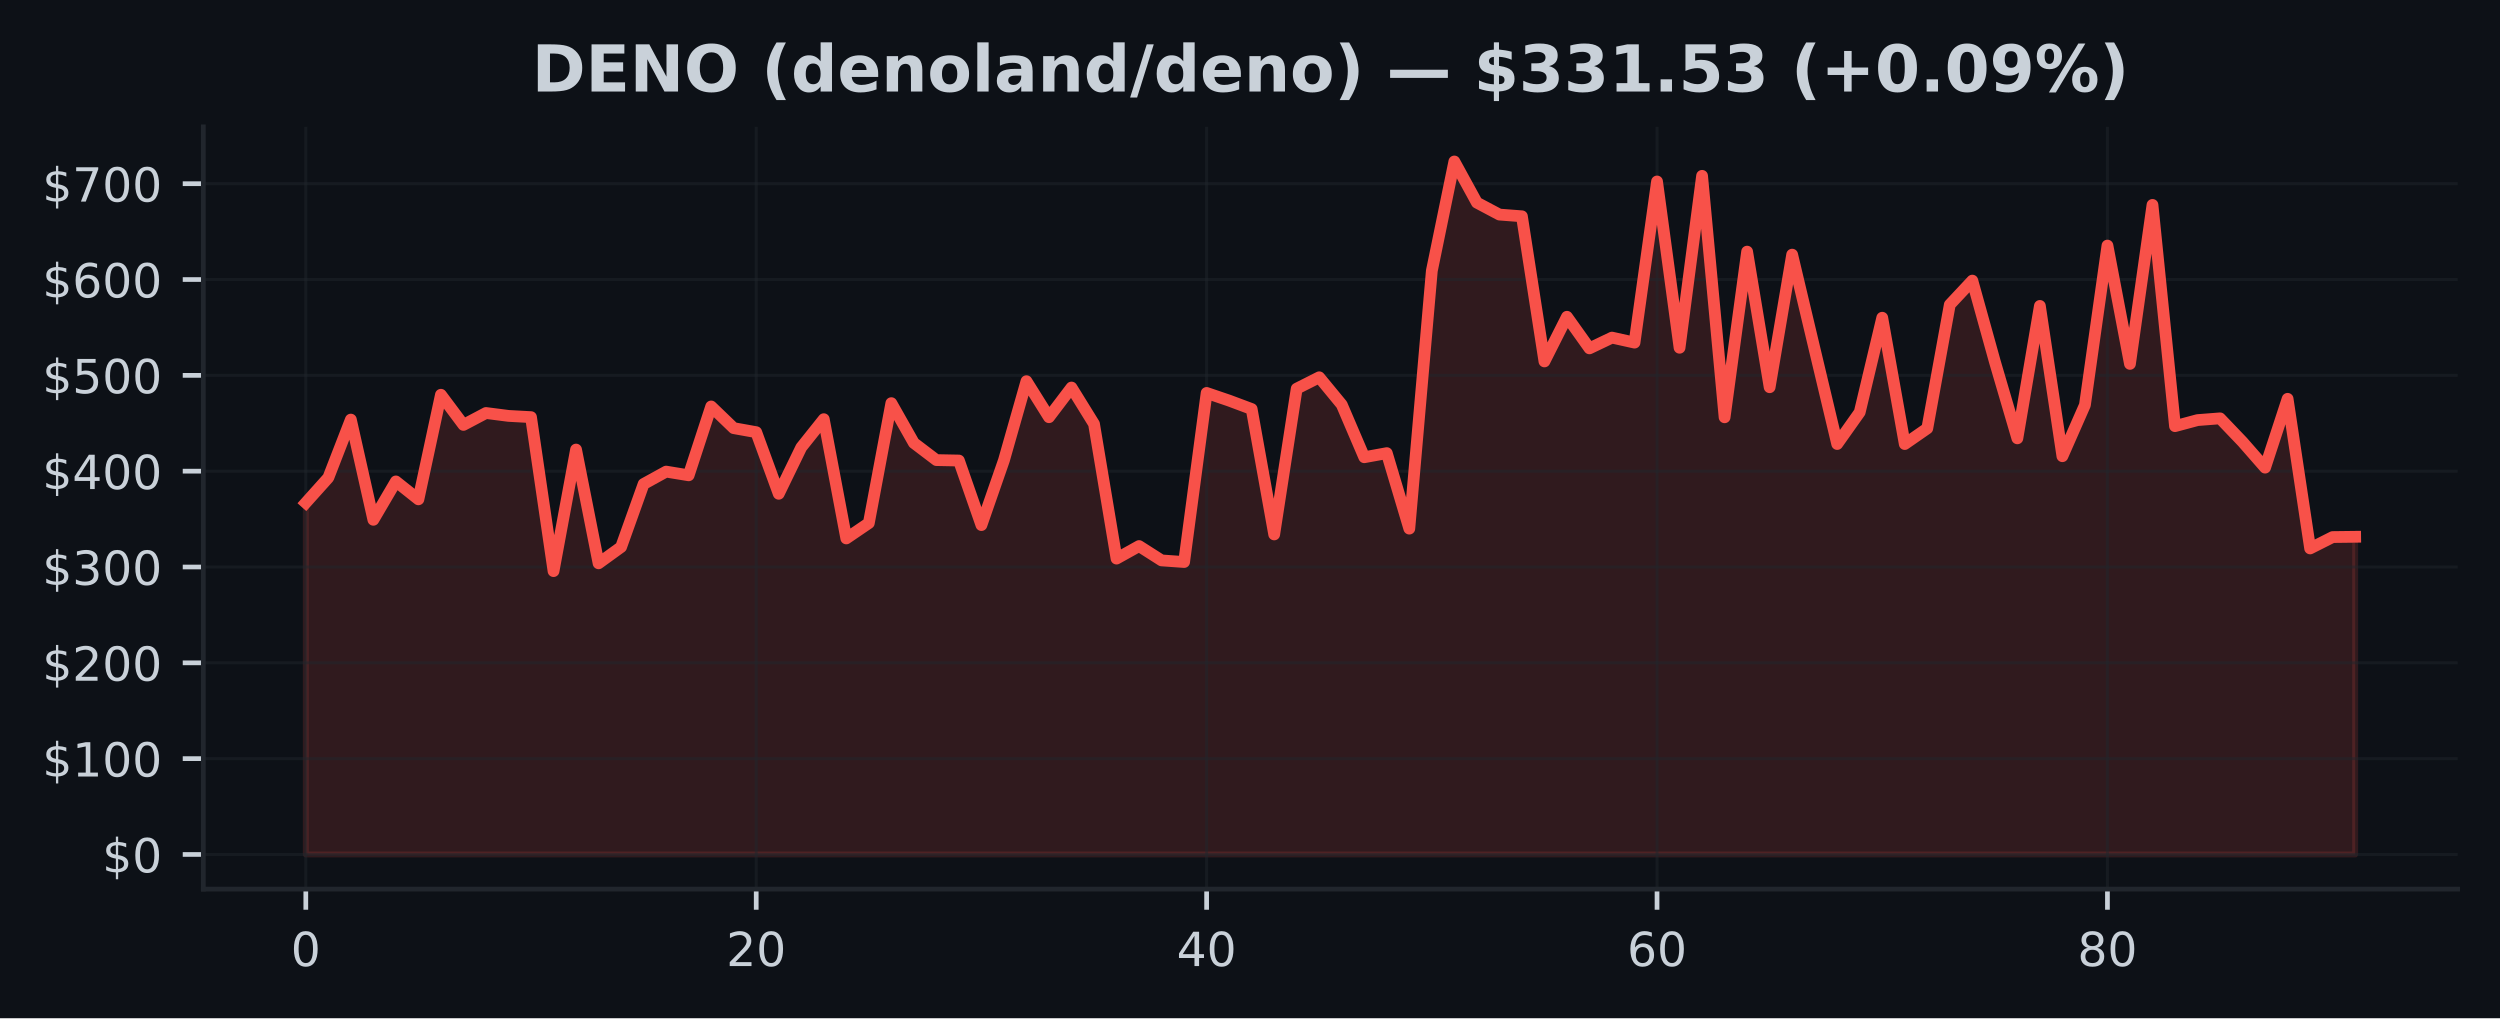
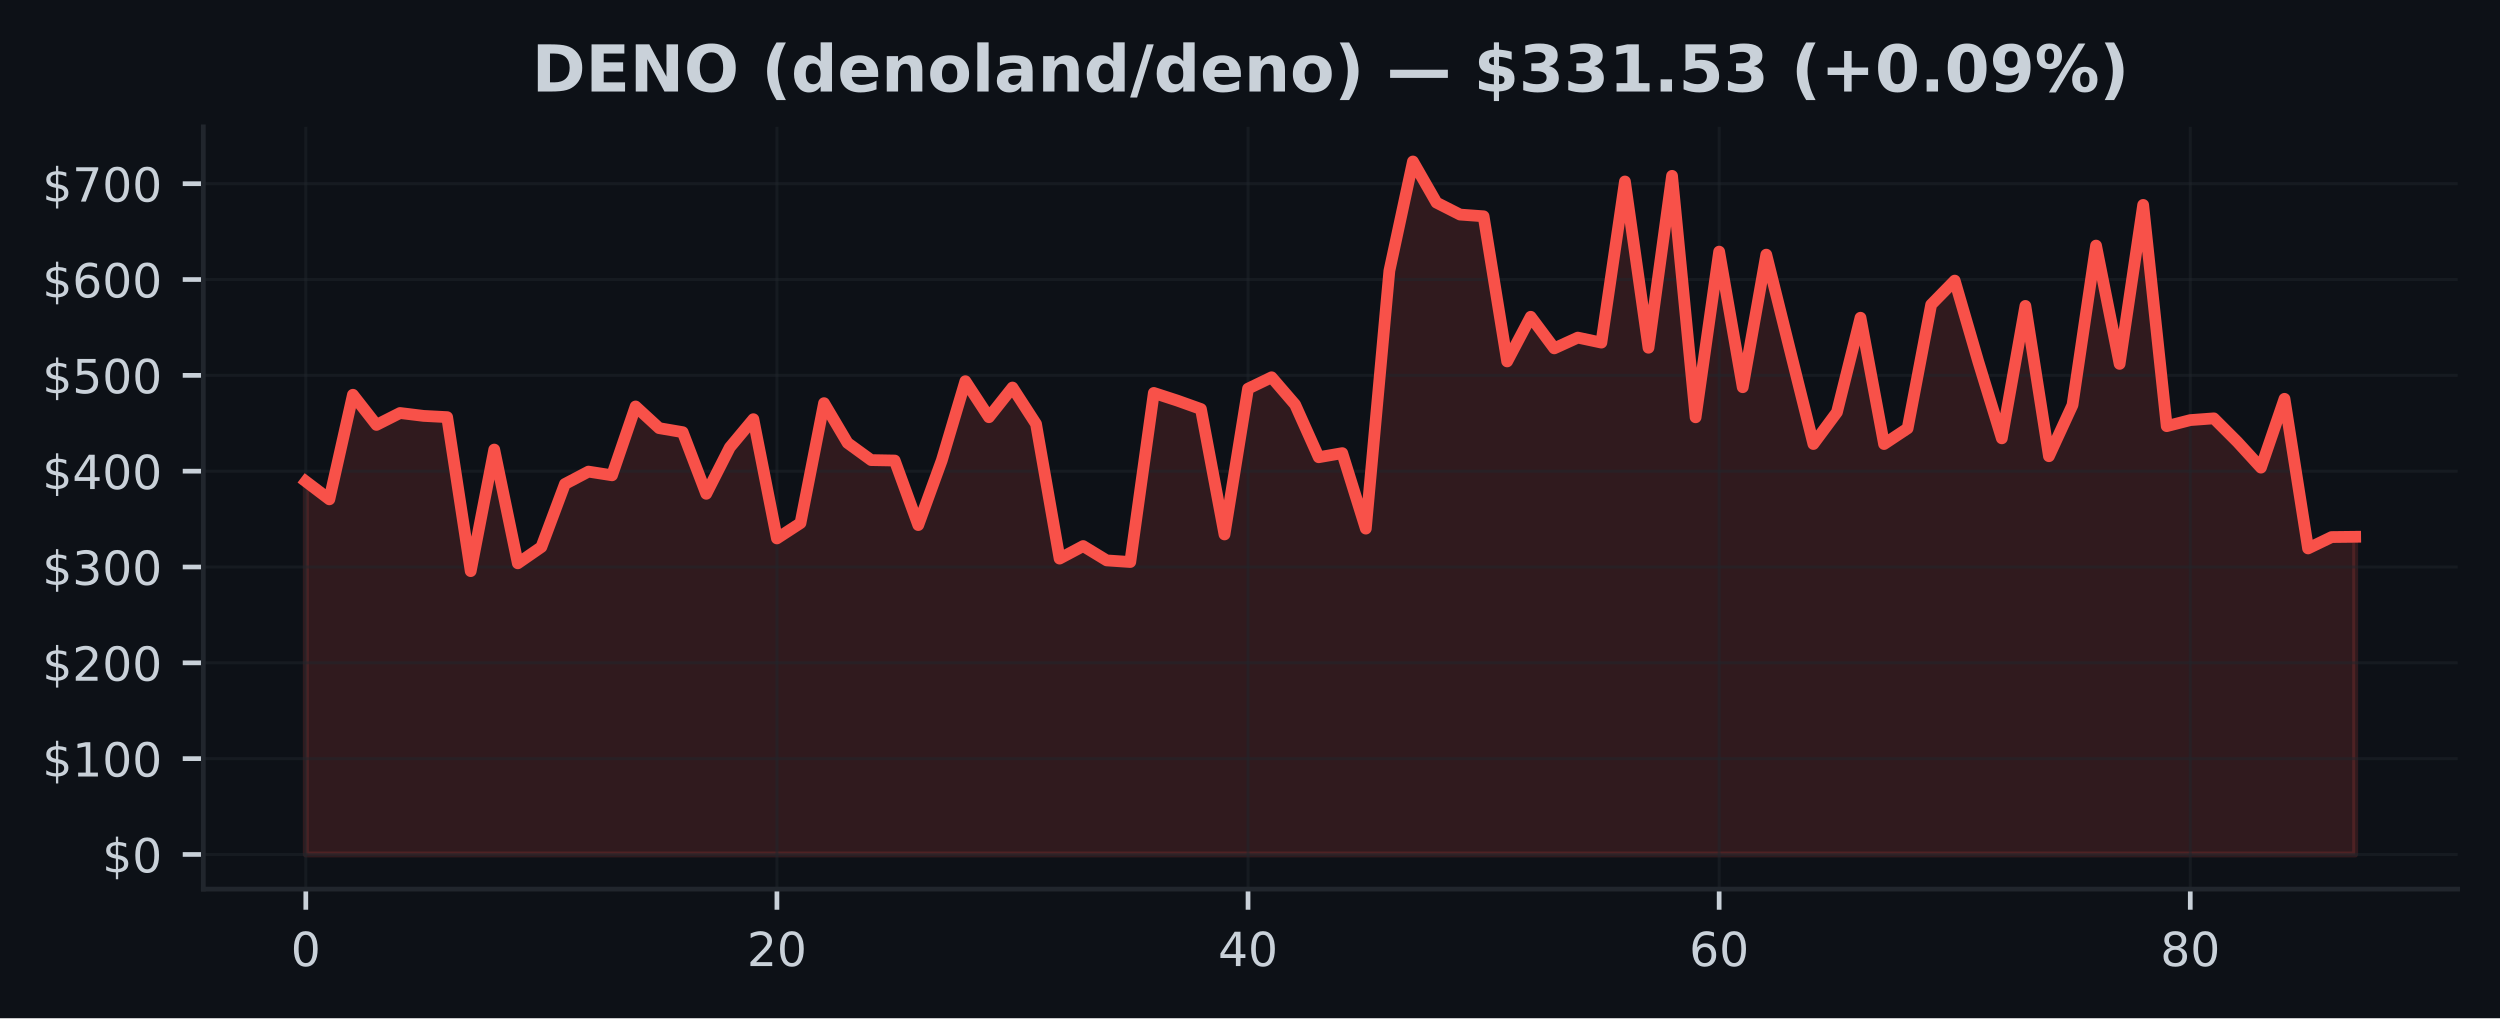
<svg xmlns="http://www.w3.org/2000/svg" xmlns:xlink="http://www.w3.org/1999/xlink" width="424.91pt" height="173.061pt" viewBox="0 0 424.91 173.061" version="1.1">
  <defs>
    <style type="text/css">*{stroke-linejoin: round; stroke-linecap: butt}</style>
  </defs>
  <g id="figure_1">
    <g id="patch_1">
      <path d="M 0 173.061  L 424.91 173.061  L 424.91 0  L 0 0  z " style="fill: #0d1117" />
    </g>
    <g id="axes_1">
      <g id="patch_2">
        <path d="M 34.56 151.118  L 417.71 151.118  L 417.71 21.558  L 34.56 21.558  z " style="fill: #0d1117" />
      </g>
      <g id="FillBetweenPolyCollection_1">
        <defs>
-           <path id="m2e5a2d8cb9" d="M 51.976 -27.832  L 51.976 -87.607  L 55.804 -91.876  L 59.631 -101.745  L 63.459 -84.714  L 67.287 -91.236  L 71.114 -88.193  L 74.942 -105.965  L 78.77 -100.843  L 82.597 -102.866  L 86.425 -102.372  L 90.253 -102.162  L 94.08 -75.991  L 97.908 -96.651  L 101.736 -77.319  L 105.563 -80.089  L 109.391 -90.799  L 113.219 -92.905  L 117.046 -92.276  L 120.874 -103.977  L 124.702 -100.293  L 128.529 -99.607  L 132.357 -89.136  L 136.185 -97.017  L 140.012 -101.814  L 143.84 -81.548  L 147.668 -84.152  L 151.495 -104.538  L 155.323 -97.771  L 159.151 -94.863  L 162.978 -94.786  L 166.806 -83.817  L 170.634 -94.828  L 174.461 -108.271  L 178.289 -102.151  L 182.117 -107.193  L 185.944 -101.004  L 189.772 -78.12  L 193.6 -80.252  L 197.427 -77.812  L 201.255 -77.538  L 205.083 -106.276  L 208.91 -104.972  L 212.738 -103.54  L 216.566 -82.226  L 220.393 -107.003  L 224.221 -108.936  L 228.049 -104.288  L 231.877 -95.346  L 235.704 -96.043  L 239.532 -83.214  L 243.36 -127.027  L 247.187 -145.613  L 251.015 -138.622  L 254.843 -136.591  L 258.67 -136.299  L 262.498 -111.633  L 266.326 -119.221  L 270.153 -113.853  L 273.981 -115.68  L 277.809 -114.828  L 281.636 -142.216  L 285.464 -113.957  L 289.292 -143.174  L 293.119 -102.136  L 296.947 -130.293  L 300.775 -107.247  L 304.602 -129.78  L 308.43 -113.674  L 312.258 -97.595  L 316.085 -102.999  L 319.913 -119.056  L 323.741 -97.591  L 327.568 -100.247  L 331.396 -121.278  L 335.224 -125.366  L 339.051 -111.6  L 342.879 -98.56  L 346.707 -121.065  L 350.534 -95.522  L 354.362 -104.226  L 358.19 -131.32  L 362.017 -111.213  L 365.845 -138.234  L 369.673 -100.63  L 373.5 -101.659  L 377.328 -101.957  L 381.156 -97.954  L 384.983 -93.581  L 388.811 -105.275  L 392.639 -79.848  L 396.466 -81.78  L 400.294 -81.827  L 400.294 -27.832  L 400.294 -27.832  L 396.466 -27.832  L 392.639 -27.832  L 388.811 -27.832  L 384.983 -27.832  L 381.156 -27.832  L 377.328 -27.832  L 373.5 -27.832  L 369.673 -27.832  L 365.845 -27.832  L 362.017 -27.832  L 358.19 -27.832  L 354.362 -27.832  L 350.534 -27.832  L 346.707 -27.832  L 342.879 -27.832  L 339.051 -27.832  L 335.224 -27.832  L 331.396 -27.832  L 327.568 -27.832  L 323.741 -27.832  L 319.913 -27.832  L 316.085 -27.832  L 312.258 -27.832  L 308.43 -27.832  L 304.602 -27.832  L 300.775 -27.832  L 296.947 -27.832  L 293.119 -27.832  L 289.292 -27.832  L 285.464 -27.832  L 281.636 -27.832  L 277.809 -27.832  L 273.981 -27.832  L 270.153 -27.832  L 266.326 -27.832  L 262.498 -27.832  L 258.67 -27.832  L 254.843 -27.832  L 251.015 -27.832  L 247.187 -27.832  L 243.36 -27.832  L 239.532 -27.832  L 235.704 -27.832  L 231.877 -27.832  L 228.049 -27.832  L 224.221 -27.832  L 220.393 -27.832  L 216.566 -27.832  L 212.738 -27.832  L 208.91 -27.832  L 205.083 -27.832  L 201.255 -27.832  L 197.427 -27.832  L 193.6 -27.832  L 189.772 -27.832  L 185.944 -27.832  L 182.117 -27.832  L 178.289 -27.832  L 174.461 -27.832  L 170.634 -27.832  L 166.806 -27.832  L 162.978 -27.832  L 159.151 -27.832  L 155.323 -27.832  L 151.495 -27.832  L 147.668 -27.832  L 143.84 -27.832  L 140.012 -27.832  L 136.185 -27.832  L 132.357 -27.832  L 128.529 -27.832  L 124.702 -27.832  L 120.874 -27.832  L 117.046 -27.832  L 113.219 -27.832  L 109.391 -27.832  L 105.563 -27.832  L 101.736 -27.832  L 97.908 -27.832  L 94.08 -27.832  L 90.253 -27.832  L 86.425 -27.832  L 82.597 -27.832  L 78.77 -27.832  L 74.942 -27.832  L 71.114 -27.832  L 67.287 -27.832  L 63.459 -27.832  L 59.631 -27.832  L 55.804 -27.832  L 51.976 -27.832  z " style="stroke: #f85149; stroke-opacity: 0.15" />
+           <path id="mdced44e250" d="M 51.976 -27.832  L 51.976 -91.236  L 55.98 -88.193  L 59.983 -105.965  L 63.987 -100.843  L 67.991 -102.866  L 71.994 -102.372  L 75.998 -102.162  L 80.002 -75.991  L 84.005 -96.651  L 88.009 -77.319  L 92.012 -80.089  L 96.016 -90.799  L 100.02 -92.905  L 104.023 -92.276  L 108.027 -103.977  L 112.031 -100.293  L 116.034 -99.607  L 120.038 -89.136  L 124.042 -97.017  L 128.045 -101.814  L 132.049 -81.548  L 136.053 -84.152  L 140.056 -104.538  L 144.06 -97.771  L 148.064 -94.863  L 152.067 -94.786  L 156.071 -83.817  L 160.075 -94.828  L 164.078 -108.271  L 168.082 -102.151  L 172.086 -107.193  L 176.089 -101.004  L 180.093 -78.12  L 184.097 -80.252  L 188.1 -77.812  L 192.104 -77.538  L 196.108 -106.276  L 200.111 -104.972  L 204.115 -103.54  L 208.119 -82.226  L 212.122 -107.003  L 216.126 -108.936  L 220.13 -104.288  L 224.133 -95.346  L 228.137 -96.043  L 232.14 -83.214  L 236.144 -127.027  L 240.148 -145.613  L 244.151 -138.622  L 248.155 -136.591  L 252.159 -136.299  L 256.162 -111.633  L 260.166 -119.221  L 264.17 -113.853  L 268.173 -115.68  L 272.177 -114.828  L 276.181 -142.216  L 280.184 -113.957  L 284.188 -143.174  L 288.192 -102.136  L 292.195 -130.293  L 296.199 -107.247  L 300.203 -129.78  L 304.206 -113.674  L 308.21 -97.595  L 312.214 -102.999  L 316.217 -119.056  L 320.221 -97.591  L 324.225 -100.247  L 328.228 -121.278  L 332.232 -125.366  L 336.236 -111.6  L 340.239 -98.56  L 344.243 -121.065  L 348.247 -95.522  L 352.25 -104.226  L 356.254 -131.32  L 360.258 -111.213  L 364.261 -138.234  L 368.265 -100.63  L 372.268 -101.659  L 376.272 -101.957  L 380.276 -97.954  L 384.279 -93.581  L 388.283 -105.275  L 392.287 -79.848  L 396.29 -81.78  L 400.294 -81.827  L 400.294 -27.832  L 400.294 -27.832  L 396.29 -27.832  L 392.287 -27.832  L 388.283 -27.832  L 384.279 -27.832  L 380.276 -27.832  L 376.272 -27.832  L 372.268 -27.832  L 368.265 -27.832  L 364.261 -27.832  L 360.258 -27.832  L 356.254 -27.832  L 352.25 -27.832  L 348.247 -27.832  L 344.243 -27.832  L 340.239 -27.832  L 336.236 -27.832  L 332.232 -27.832  L 328.228 -27.832  L 324.225 -27.832  L 320.221 -27.832  L 316.217 -27.832  L 312.214 -27.832  L 308.21 -27.832  L 304.206 -27.832  L 300.203 -27.832  L 296.199 -27.832  L 292.195 -27.832  L 288.192 -27.832  L 284.188 -27.832  L 280.184 -27.832  L 276.181 -27.832  L 272.177 -27.832  L 268.173 -27.832  L 264.17 -27.832  L 260.166 -27.832  L 256.162 -27.832  L 252.159 -27.832  L 248.155 -27.832  L 244.151 -27.832  L 240.148 -27.832  L 236.144 -27.832  L 232.14 -27.832  L 228.137 -27.832  L 224.133 -27.832  L 220.13 -27.832  L 216.126 -27.832  L 212.122 -27.832  L 208.119 -27.832  L 204.115 -27.832  L 200.111 -27.832  L 196.108 -27.832  L 192.104 -27.832  L 188.1 -27.832  L 184.097 -27.832  L 180.093 -27.832  L 176.089 -27.832  L 172.086 -27.832  L 168.082 -27.832  L 164.078 -27.832  L 160.075 -27.832  L 156.071 -27.832  L 152.067 -27.832  L 148.064 -27.832  L 144.06 -27.832  L 140.056 -27.832  L 136.053 -27.832  L 132.049 -27.832  L 128.045 -27.832  L 124.042 -27.832  L 120.038 -27.832  L 116.034 -27.832  L 112.031 -27.832  L 108.027 -27.832  L 104.023 -27.832  L 100.02 -27.832  L 96.016 -27.832  L 92.012 -27.832  L 88.009 -27.832  L 84.005 -27.832  L 80.002 -27.832  L 75.998 -27.832  L 71.994 -27.832  L 67.991 -27.832  L 63.987 -27.832  L 59.983 -27.832  L 55.98 -27.832  L 51.976 -27.832  z " style="stroke: #f85149; stroke-opacity: 0.15" />
        </defs>
-         <g clip-path="url(#pfc6e987e5e)">
-           <use xlink:href="#m2e5a2d8cb9" x="0" y="173.061" style="fill: #f85149; fill-opacity: 0.15; stroke: #f85149; stroke-opacity: 0.15" />
+         <g clip-path="url(#p93699e8678)">
+           <use xlink:href="#mdced44e250" x="0" y="173.061" style="fill: #f85149; fill-opacity: 0.15; stroke: #f85149; stroke-opacity: 0.15" />
        </g>
      </g>
      <g id="matplotlib.axis_1">
        <g id="xtick_1">
          <g id="line2d_1">
-             <path d="M 51.976 151.118  L 51.976 21.558  " clip-path="url(#pfc6e987e5e)" style="fill: none; stroke: #21262d; stroke-opacity: 0.5; stroke-width: 0.5; stroke-linecap: square" />
+             <path d="M 51.976 151.118  L 51.976 21.558  " clip-path="url(#p93699e8678)" style="fill: none; stroke: #21262d; stroke-opacity: 0.5; stroke-width: 0.5; stroke-linecap: square" />
          </g>
          <g id="line2d_2">
            <defs>
-               <path id="me64e20157c" d="M 0 0  L 0 3.5  " style="stroke: #c9d1d9; stroke-width: 0.8" />
+               <path id="mc33c91aa05" d="M 0 0  L 0 3.5  " style="stroke: #c9d1d9; stroke-width: 0.8" />
            </defs>
            <g>
-               <use xlink:href="#me64e20157c" x="51.976" y="151.118" style="fill: #c9d1d9; stroke: #c9d1d9; stroke-width: 0.8" />
+               <use xlink:href="#mc33c91aa05" x="51.976" y="151.118" style="fill: #c9d1d9; stroke: #c9d1d9; stroke-width: 0.8" />
            </g>
          </g>
          <g id="text_1">
            <g style="fill: #c9d1d9" transform="translate(49.43091 164.197) scale(0.08 -0.08)">
              <defs>
                <path id="DejaVuSans-30" d="M 2034 4250  Q 1547 4250 1301 3770  Q 1056 3291 1056 2328  Q 1056 1369 1301 889  Q 1547 409 2034 409  Q 2525 409 2770 889  Q 3016 1369 3016 2328  Q 3016 3291 2770 3770  Q 2525 4250 2034 4250  z M 2034 4750  Q 2819 4750 3233 4129  Q 3647 3509 3647 2328  Q 3647 1150 3233 529  Q 2819 -91 2034 -91  Q 1250 -91 836 529  Q 422 1150 422 2328  Q 422 3509 836 4129  Q 1250 4750 2034 4750  z " transform="scale(0.015625)" />
              </defs>
              <use xlink:href="#DejaVuSans-30" />
            </g>
          </g>
        </g>
        <g id="xtick_2">
          <g id="line2d_3">
-             <path d="M 128.529 151.118  L 128.529 21.558  " clip-path="url(#pfc6e987e5e)" style="fill: none; stroke: #21262d; stroke-opacity: 0.5; stroke-width: 0.5; stroke-linecap: square" />
+             <path d="M 132.049 151.118  L 132.049 21.558  " clip-path="url(#p93699e8678)" style="fill: none; stroke: #21262d; stroke-opacity: 0.5; stroke-width: 0.5; stroke-linecap: square" />
          </g>
          <g id="line2d_4">
            <g>
-               <use xlink:href="#me64e20157c" x="128.529" y="151.118" style="fill: #c9d1d9; stroke: #c9d1d9; stroke-width: 0.8" />
+               <use xlink:href="#mc33c91aa05" x="132.049" y="151.118" style="fill: #c9d1d9; stroke: #c9d1d9; stroke-width: 0.8" />
            </g>
          </g>
          <g id="text_2">
-             <g style="fill: #c9d1d9" transform="translate(123.4394 164.197) scale(0.08 -0.08)">
+             <g style="fill: #c9d1d9" transform="translate(126.9591 164.197) scale(0.08 -0.08)">
              <defs>
                <path id="DejaVuSans-32" d="M 1228 531  L 3431 531  L 3431 0  L 469 0  L 469 531  Q 828 903 1448 1529  Q 2069 2156 2228 2338  Q 2531 2678 2651 2914  Q 2772 3150 2772 3378  Q 2772 3750 2511 3984  Q 2250 4219 1831 4219  Q 1534 4219 1204 4116  Q 875 4013 500 3803  L 500 4441  Q 881 4594 1212 4672  Q 1544 4750 1819 4750  Q 2544 4750 2975 4387  Q 3406 4025 3406 3419  Q 3406 3131 3298 2873  Q 3191 2616 2906 2266  Q 2828 2175 2409 1742  Q 1991 1309 1228 531  z " transform="scale(0.015625)" />
              </defs>
              <use xlink:href="#DejaVuSans-32" />
              <use xlink:href="#DejaVuSans-30" transform="translate(63.62305 0)" />
            </g>
          </g>
        </g>
        <g id="xtick_3">
          <g id="line2d_5">
-             <path d="M 205.083 151.118  L 205.083 21.558  " clip-path="url(#pfc6e987e5e)" style="fill: none; stroke: #21262d; stroke-opacity: 0.5; stroke-width: 0.5; stroke-linecap: square" />
+             <path d="M 212.122 151.118  L 212.122 21.558  " clip-path="url(#p93699e8678)" style="fill: none; stroke: #21262d; stroke-opacity: 0.5; stroke-width: 0.5; stroke-linecap: square" />
          </g>
          <g id="line2d_6">
            <g>
-               <use xlink:href="#me64e20157c" x="205.083" y="151.118" style="fill: #c9d1d9; stroke: #c9d1d9; stroke-width: 0.8" />
+               <use xlink:href="#mc33c91aa05" x="212.122" y="151.118" style="fill: #c9d1d9; stroke: #c9d1d9; stroke-width: 0.8" />
            </g>
          </g>
          <g id="text_3">
-             <g style="fill: #c9d1d9" transform="translate(199.9928 164.197) scale(0.08 -0.08)">
+             <g style="fill: #c9d1d9" transform="translate(207.0322 164.197) scale(0.08 -0.08)">
              <defs>
                <path id="DejaVuSans-34" d="M 2419 4116  L 825 1625  L 2419 1625  L 2419 4116  z M 2253 4666  L 3047 4666  L 3047 1625  L 3713 1625  L 3713 1100  L 3047 1100  L 3047 0  L 2419 0  L 2419 1100  L 313 1100  L 313 1709  L 2253 4666  z " transform="scale(0.015625)" />
              </defs>
              <use xlink:href="#DejaVuSans-34" />
              <use xlink:href="#DejaVuSans-30" transform="translate(63.62305 0)" />
            </g>
          </g>
        </g>
        <g id="xtick_4">
          <g id="line2d_7">
-             <path d="M 281.636 151.118  L 281.636 21.558  " clip-path="url(#pfc6e987e5e)" style="fill: none; stroke: #21262d; stroke-opacity: 0.5; stroke-width: 0.5; stroke-linecap: square" />
+             <path d="M 292.195 151.118  L 292.195 21.558  " clip-path="url(#p93699e8678)" style="fill: none; stroke: #21262d; stroke-opacity: 0.5; stroke-width: 0.5; stroke-linecap: square" />
          </g>
          <g id="line2d_8">
            <g>
-               <use xlink:href="#me64e20157c" x="281.636" y="151.118" style="fill: #c9d1d9; stroke: #c9d1d9; stroke-width: 0.8" />
+               <use xlink:href="#mc33c91aa05" x="292.195" y="151.118" style="fill: #c9d1d9; stroke: #c9d1d9; stroke-width: 0.8" />
            </g>
          </g>
          <g id="text_4">
-             <g style="fill: #c9d1d9" transform="translate(276.5462 164.197) scale(0.08 -0.08)">
+             <g style="fill: #c9d1d9" transform="translate(287.1053 164.197) scale(0.08 -0.08)">
              <defs>
                <path id="DejaVuSans-36" d="M 2113 2584  Q 1688 2584 1439 2293  Q 1191 2003 1191 1497  Q 1191 994 1439 701  Q 1688 409 2113 409  Q 2538 409 2786 701  Q 3034 994 3034 1497  Q 3034 2003 2786 2293  Q 2538 2584 2113 2584  z M 3366 4563  L 3366 3988  Q 3128 4100 2886 4159  Q 2644 4219 2406 4219  Q 1781 4219 1451 3797  Q 1122 3375 1075 2522  Q 1259 2794 1537 2939  Q 1816 3084 2150 3084  Q 2853 3084 3261 2657  Q 3669 2231 3669 1497  Q 3669 778 3244 343  Q 2819 -91 2113 -91  Q 1303 -91 875 529  Q 447 1150 447 2328  Q 447 3434 972 4092  Q 1497 4750 2381 4750  Q 2619 4750 2861 4703  Q 3103 4656 3366 4563  z " transform="scale(0.015625)" />
              </defs>
              <use xlink:href="#DejaVuSans-36" />
              <use xlink:href="#DejaVuSans-30" transform="translate(63.62305 0)" />
            </g>
          </g>
        </g>
        <g id="xtick_5">
          <g id="line2d_9">
-             <path d="M 358.19 151.118  L 358.19 21.558  " clip-path="url(#pfc6e987e5e)" style="fill: none; stroke: #21262d; stroke-opacity: 0.5; stroke-width: 0.5; stroke-linecap: square" />
+             <path d="M 372.268 151.118  L 372.268 21.558  " clip-path="url(#p93699e8678)" style="fill: none; stroke: #21262d; stroke-opacity: 0.5; stroke-width: 0.5; stroke-linecap: square" />
          </g>
          <g id="line2d_10">
            <g>
-               <use xlink:href="#me64e20157c" x="358.19" y="151.118" style="fill: #c9d1d9; stroke: #c9d1d9; stroke-width: 0.8" />
+               <use xlink:href="#mc33c91aa05" x="372.268" y="151.118" style="fill: #c9d1d9; stroke: #c9d1d9; stroke-width: 0.8" />
            </g>
          </g>
          <g id="text_5">
-             <g style="fill: #c9d1d9" transform="translate(353.0997 164.197) scale(0.08 -0.08)">
+             <g style="fill: #c9d1d9" transform="translate(367.1785 164.197) scale(0.08 -0.08)">
              <defs>
                <path id="DejaVuSans-38" d="M 2034 2216  Q 1584 2216 1326 1975  Q 1069 1734 1069 1313  Q 1069 891 1326 650  Q 1584 409 2034 409  Q 2484 409 2743 651  Q 3003 894 3003 1313  Q 3003 1734 2745 1975  Q 2488 2216 2034 2216  z M 1403 2484  Q 997 2584 770 2862  Q 544 3141 544 3541  Q 544 4100 942 4425  Q 1341 4750 2034 4750  Q 2731 4750 3128 4425  Q 3525 4100 3525 3541  Q 3525 3141 3298 2862  Q 3072 2584 2669 2484  Q 3125 2378 3379 2068  Q 3634 1759 3634 1313  Q 3634 634 3220 271  Q 2806 -91 2034 -91  Q 1263 -91 848 271  Q 434 634 434 1313  Q 434 1759 690 2068  Q 947 2378 1403 2484  z M 1172 3481  Q 1172 3119 1398 2916  Q 1625 2713 2034 2713  Q 2441 2713 2670 2916  Q 2900 3119 2900 3481  Q 2900 3844 2670 4047  Q 2441 4250 2034 4250  Q 1625 4250 1398 4047  Q 1172 3844 1172 3481  z " transform="scale(0.015625)" />
              </defs>
              <use xlink:href="#DejaVuSans-38" />
              <use xlink:href="#DejaVuSans-30" transform="translate(63.62305 0)" />
            </g>
          </g>
        </g>
      </g>
      <g id="matplotlib.axis_2">
        <g id="ytick_1">
          <g id="line2d_11">
-             <path d="M 34.56 145.229  L 417.71 145.229  " clip-path="url(#pfc6e987e5e)" style="fill: none; stroke: #21262d; stroke-opacity: 0.5; stroke-width: 0.5; stroke-linecap: square" />
+             <path d="M 34.56 145.229  L 417.71 145.229  " clip-path="url(#p93699e8678)" style="fill: none; stroke: #21262d; stroke-opacity: 0.5; stroke-width: 0.5; stroke-linecap: square" />
          </g>
          <g id="line2d_12">
            <defs>
-               <path id="m18c9d1641b" d="M 0 0  L -3.5 0  " style="stroke: #c9d1d9; stroke-width: 0.8" />
+               <path id="mbfe3913421" d="M 0 0  L -3.5 0  " style="stroke: #c9d1d9; stroke-width: 0.8" />
            </defs>
            <g>
-               <use xlink:href="#m18c9d1641b" x="34.56" y="145.229" style="fill: #c9d1d9; stroke: #c9d1d9; stroke-width: 0.8" />
+               <use xlink:href="#mbfe3913421" x="34.56" y="145.229" style="fill: #c9d1d9; stroke: #c9d1d9; stroke-width: 0.8" />
            </g>
          </g>
          <g id="text_6">
            <g style="fill: #c9d1d9" transform="translate(17.38 148.2686) scale(0.08 -0.08)">
              <defs>
                <path id="DejaVuSans-24" d="M 2163 -941  L 1850 -941  L 1847 0  Q 1519 6 1191 76  Q 863 147 531 288  L 531 850  Q 850 650 1176 548  Q 1503 447 1850 444  L 1850 1869  Q 1159 1981 845 2250  Q 531 2519 531 2988  Q 531 3497 872 3790  Q 1213 4084 1850 4128  L 1850 4863  L 2163 4863  L 2163 4138  Q 2453 4125 2725 4076  Q 2997 4028 3256 3944  L 3256 3397  Q 2997 3528 2723 3600  Q 2450 3672 2163 3684  L 2163 2350  Q 2872 2241 3206 1959  Q 3541 1678 3541 1191  Q 3541 663 3186 358  Q 2831 53 2163 6  L 2163 -941  z M 1850 2406  L 1850 3688  Q 1488 3647 1297 3481  Q 1106 3316 1106 3041  Q 1106 2772 1282 2622  Q 1459 2472 1850 2406  z M 2163 1806  L 2163 453  Q 2559 506 2761 678  Q 2963 850 2963 1131  Q 2963 1406 2770 1568  Q 2578 1731 2163 1806  z " transform="scale(0.015625)" />
              </defs>
              <use xlink:href="#DejaVuSans-24" />
              <use xlink:href="#DejaVuSans-30" transform="translate(63.62305 0)" />
            </g>
          </g>
        </g>
        <g id="ytick_2">
          <g id="line2d_13">
-             <path d="M 34.56 128.943  L 417.71 128.943  " clip-path="url(#pfc6e987e5e)" style="fill: none; stroke: #21262d; stroke-opacity: 0.5; stroke-width: 0.5; stroke-linecap: square" />
+             <path d="M 34.56 128.943  L 417.71 128.943  " clip-path="url(#p93699e8678)" style="fill: none; stroke: #21262d; stroke-opacity: 0.5; stroke-width: 0.5; stroke-linecap: square" />
          </g>
          <g id="line2d_14">
            <g>
-               <use xlink:href="#m18c9d1641b" x="34.56" y="128.943" style="fill: #c9d1d9; stroke: #c9d1d9; stroke-width: 0.8" />
+               <use xlink:href="#mbfe3913421" x="34.56" y="128.943" style="fill: #c9d1d9; stroke: #c9d1d9; stroke-width: 0.8" />
            </g>
          </g>
          <g id="text_7">
            <g style="fill: #c9d1d9" transform="translate(7.2 131.9819) scale(0.08 -0.08)">
              <defs>
                <path id="DejaVuSans-31" d="M 794 531  L 1825 531  L 1825 4091  L 703 3866  L 703 4441  L 1819 4666  L 2450 4666  L 2450 531  L 3481 531  L 3481 0  L 794 0  L 794 531  z " transform="scale(0.015625)" />
              </defs>
              <use xlink:href="#DejaVuSans-24" />
              <use xlink:href="#DejaVuSans-31" transform="translate(63.62305 0)" />
              <use xlink:href="#DejaVuSans-30" transform="translate(127.2461 0)" />
              <use xlink:href="#DejaVuSans-30" transform="translate(190.8691 0)" />
            </g>
          </g>
        </g>
        <g id="ytick_3">
          <g id="line2d_15">
-             <path d="M 34.56 112.656  L 417.71 112.656  " clip-path="url(#pfc6e987e5e)" style="fill: none; stroke: #21262d; stroke-opacity: 0.5; stroke-width: 0.5; stroke-linecap: square" />
+             <path d="M 34.56 112.656  L 417.71 112.656  " clip-path="url(#p93699e8678)" style="fill: none; stroke: #21262d; stroke-opacity: 0.5; stroke-width: 0.5; stroke-linecap: square" />
          </g>
          <g id="line2d_16">
            <g>
-               <use xlink:href="#m18c9d1641b" x="34.56" y="112.656" style="fill: #c9d1d9; stroke: #c9d1d9; stroke-width: 0.8" />
+               <use xlink:href="#mbfe3913421" x="34.56" y="112.656" style="fill: #c9d1d9; stroke: #c9d1d9; stroke-width: 0.8" />
            </g>
          </g>
          <g id="text_8">
            <g style="fill: #c9d1d9" transform="translate(7.2 115.6953) scale(0.08 -0.08)">
              <use xlink:href="#DejaVuSans-24" />
              <use xlink:href="#DejaVuSans-32" transform="translate(63.62305 0)" />
              <use xlink:href="#DejaVuSans-30" transform="translate(127.2461 0)" />
              <use xlink:href="#DejaVuSans-30" transform="translate(190.8691 0)" />
            </g>
          </g>
        </g>
        <g id="ytick_4">
          <g id="line2d_17">
-             <path d="M 34.56 96.369  L 417.71 96.369  " clip-path="url(#pfc6e987e5e)" style="fill: none; stroke: #21262d; stroke-opacity: 0.5; stroke-width: 0.5; stroke-linecap: square" />
+             <path d="M 34.56 96.369  L 417.71 96.369  " clip-path="url(#p93699e8678)" style="fill: none; stroke: #21262d; stroke-opacity: 0.5; stroke-width: 0.5; stroke-linecap: square" />
          </g>
          <g id="line2d_18">
            <g>
-               <use xlink:href="#m18c9d1641b" x="34.56" y="96.369" style="fill: #c9d1d9; stroke: #c9d1d9; stroke-width: 0.8" />
+               <use xlink:href="#mbfe3913421" x="34.56" y="96.369" style="fill: #c9d1d9; stroke: #c9d1d9; stroke-width: 0.8" />
            </g>
          </g>
          <g id="text_9">
            <g style="fill: #c9d1d9" transform="translate(7.2 99.40861) scale(0.08 -0.08)">
              <defs>
                <path id="DejaVuSans-33" d="M 2597 2516  Q 3050 2419 3304 2112  Q 3559 1806 3559 1356  Q 3559 666 3084 287  Q 2609 -91 1734 -91  Q 1441 -91 1130 -33  Q 819 25 488 141  L 488 750  Q 750 597 1062 519  Q 1375 441 1716 441  Q 2309 441 2620 675  Q 2931 909 2931 1356  Q 2931 1769 2642 2001  Q 2353 2234 1838 2234  L 1294 2234  L 1294 2753  L 1863 2753  Q 2328 2753 2575 2939  Q 2822 3125 2822 3475  Q 2822 3834 2567 4026  Q 2313 4219 1838 4219  Q 1578 4219 1281 4162  Q 984 4106 628 3988  L 628 4550  Q 988 4650 1302 4700  Q 1616 4750 1894 4750  Q 2613 4750 3031 4423  Q 3450 4097 3450 3541  Q 3450 3153 3228 2886  Q 3006 2619 2597 2516  z " transform="scale(0.015625)" />
              </defs>
              <use xlink:href="#DejaVuSans-24" />
              <use xlink:href="#DejaVuSans-33" transform="translate(63.62305 0)" />
              <use xlink:href="#DejaVuSans-30" transform="translate(127.2461 0)" />
              <use xlink:href="#DejaVuSans-30" transform="translate(190.8691 0)" />
            </g>
          </g>
        </g>
        <g id="ytick_5">
          <g id="line2d_19">
-             <path d="M 34.56 80.083  L 417.71 80.083  " clip-path="url(#pfc6e987e5e)" style="fill: none; stroke: #21262d; stroke-opacity: 0.5; stroke-width: 0.5; stroke-linecap: square" />
+             <path d="M 34.56 80.083  L 417.71 80.083  " clip-path="url(#p93699e8678)" style="fill: none; stroke: #21262d; stroke-opacity: 0.5; stroke-width: 0.5; stroke-linecap: square" />
          </g>
          <g id="line2d_20">
            <g>
-               <use xlink:href="#m18c9d1641b" x="34.56" y="80.083" style="fill: #c9d1d9; stroke: #c9d1d9; stroke-width: 0.8" />
+               <use xlink:href="#mbfe3913421" x="34.56" y="80.083" style="fill: #c9d1d9; stroke: #c9d1d9; stroke-width: 0.8" />
            </g>
          </g>
          <g id="text_10">
            <g style="fill: #c9d1d9" transform="translate(7.2 83.12195) scale(0.08 -0.08)">
              <use xlink:href="#DejaVuSans-24" />
              <use xlink:href="#DejaVuSans-34" transform="translate(63.62305 0)" />
              <use xlink:href="#DejaVuSans-30" transform="translate(127.2461 0)" />
              <use xlink:href="#DejaVuSans-30" transform="translate(190.8691 0)" />
            </g>
          </g>
        </g>
        <g id="ytick_6">
          <g id="line2d_21">
-             <path d="M 34.56 63.796  L 417.71 63.796  " clip-path="url(#pfc6e987e5e)" style="fill: none; stroke: #21262d; stroke-opacity: 0.5; stroke-width: 0.5; stroke-linecap: square" />
+             <path d="M 34.56 63.796  L 417.71 63.796  " clip-path="url(#p93699e8678)" style="fill: none; stroke: #21262d; stroke-opacity: 0.5; stroke-width: 0.5; stroke-linecap: square" />
          </g>
          <g id="line2d_22">
            <g>
-               <use xlink:href="#m18c9d1641b" x="34.56" y="63.796" style="fill: #c9d1d9; stroke: #c9d1d9; stroke-width: 0.8" />
+               <use xlink:href="#mbfe3913421" x="34.56" y="63.796" style="fill: #c9d1d9; stroke: #c9d1d9; stroke-width: 0.8" />
            </g>
          </g>
          <g id="text_11">
            <g style="fill: #c9d1d9" transform="translate(7.2 66.8353) scale(0.08 -0.08)">
              <defs>
                <path id="DejaVuSans-35" d="M 691 4666  L 3169 4666  L 3169 4134  L 1269 4134  L 1269 2991  Q 1406 3038 1543 3061  Q 1681 3084 1819 3084  Q 2600 3084 3056 2656  Q 3513 2228 3513 1497  Q 3513 744 3044 326  Q 2575 -91 1722 -91  Q 1428 -91 1123 -41  Q 819 9 494 109  L 494 744  Q 775 591 1075 516  Q 1375 441 1709 441  Q 2250 441 2565 725  Q 2881 1009 2881 1497  Q 2881 1984 2565 2268  Q 2250 2553 1709 2553  Q 1456 2553 1204 2497  Q 953 2441 691 2322  L 691 4666  z " transform="scale(0.015625)" />
              </defs>
              <use xlink:href="#DejaVuSans-24" />
              <use xlink:href="#DejaVuSans-35" transform="translate(63.62305 0)" />
              <use xlink:href="#DejaVuSans-30" transform="translate(127.2461 0)" />
              <use xlink:href="#DejaVuSans-30" transform="translate(190.8691 0)" />
            </g>
          </g>
        </g>
        <g id="ytick_7">
          <g id="line2d_23">
-             <path d="M 34.56 47.509  L 417.71 47.509  " clip-path="url(#pfc6e987e5e)" style="fill: none; stroke: #21262d; stroke-opacity: 0.5; stroke-width: 0.5; stroke-linecap: square" />
+             <path d="M 34.56 47.509  L 417.71 47.509  " clip-path="url(#p93699e8678)" style="fill: none; stroke: #21262d; stroke-opacity: 0.5; stroke-width: 0.5; stroke-linecap: square" />
          </g>
          <g id="line2d_24">
            <g>
-               <use xlink:href="#m18c9d1641b" x="34.56" y="47.509" style="fill: #c9d1d9; stroke: #c9d1d9; stroke-width: 0.8" />
+               <use xlink:href="#mbfe3913421" x="34.56" y="47.509" style="fill: #c9d1d9; stroke: #c9d1d9; stroke-width: 0.8" />
            </g>
          </g>
          <g id="text_12">
            <g style="fill: #c9d1d9" transform="translate(7.2 50.54865) scale(0.08 -0.08)">
              <use xlink:href="#DejaVuSans-24" />
              <use xlink:href="#DejaVuSans-36" transform="translate(63.62305 0)" />
              <use xlink:href="#DejaVuSans-30" transform="translate(127.2461 0)" />
              <use xlink:href="#DejaVuSans-30" transform="translate(190.8691 0)" />
            </g>
          </g>
        </g>
        <g id="ytick_8">
          <g id="line2d_25">
-             <path d="M 34.56 31.223  L 417.71 31.223  " clip-path="url(#pfc6e987e5e)" style="fill: none; stroke: #21262d; stroke-opacity: 0.5; stroke-width: 0.5; stroke-linecap: square" />
+             <path d="M 34.56 31.223  L 417.71 31.223  " clip-path="url(#p93699e8678)" style="fill: none; stroke: #21262d; stroke-opacity: 0.5; stroke-width: 0.5; stroke-linecap: square" />
          </g>
          <g id="line2d_26">
            <g>
-               <use xlink:href="#m18c9d1641b" x="34.56" y="31.223" style="fill: #c9d1d9; stroke: #c9d1d9; stroke-width: 0.8" />
+               <use xlink:href="#mbfe3913421" x="34.56" y="31.223" style="fill: #c9d1d9; stroke: #c9d1d9; stroke-width: 0.8" />
            </g>
          </g>
          <g id="text_13">
            <g style="fill: #c9d1d9" transform="translate(7.2 34.26199) scale(0.08 -0.08)">
              <defs>
                <path id="DejaVuSans-37" d="M 525 4666  L 3525 4666  L 3525 4397  L 1831 0  L 1172 0  L 2766 4134  L 525 4134  L 525 4666  z " transform="scale(0.015625)" />
              </defs>
              <use xlink:href="#DejaVuSans-24" />
              <use xlink:href="#DejaVuSans-37" transform="translate(63.62305 0)" />
              <use xlink:href="#DejaVuSans-30" transform="translate(127.2461 0)" />
              <use xlink:href="#DejaVuSans-30" transform="translate(190.8691 0)" />
            </g>
          </g>
        </g>
      </g>
      <g id="line2d_27">
-         <path d="M 51.976 85.454  L 55.804 81.185  L 59.631 71.315  L 63.459 88.346  L 67.287 81.825  L 71.114 84.868  L 74.942 67.096  L 78.77 72.218  L 82.597 70.195  L 86.425 70.688  L 90.253 70.899  L 94.08 97.07  L 97.908 76.41  L 101.736 95.742  L 105.563 92.972  L 109.391 82.262  L 113.219 80.156  L 117.046 80.785  L 120.874 69.084  L 124.702 72.768  L 128.529 73.454  L 132.357 83.925  L 136.185 76.043  L 140.012 71.247  L 143.84 91.513  L 147.668 88.908  L 151.495 68.522  L 155.323 75.289  L 159.151 78.198  L 162.978 78.275  L 166.806 89.244  L 170.634 78.232  L 174.461 64.789  L 178.289 70.91  L 182.117 65.868  L 185.944 72.057  L 189.772 94.941  L 193.6 92.809  L 197.427 95.249  L 201.255 95.522  L 205.083 66.785  L 208.91 68.089  L 212.738 69.521  L 216.566 90.835  L 220.393 66.058  L 224.221 64.125  L 228.049 68.773  L 231.877 77.714  L 235.704 77.017  L 239.532 89.846  L 243.36 46.034  L 247.187 27.447  L 251.015 34.439  L 254.843 36.47  L 258.67 36.762  L 262.498 61.428  L 266.326 53.84  L 270.153 59.208  L 273.981 57.381  L 277.809 58.232  L 281.636 30.845  L 285.464 59.104  L 289.292 29.887  L 293.119 70.925  L 296.947 42.768  L 300.775 65.814  L 304.602 43.281  L 308.43 59.387  L 312.258 75.465  L 316.085 70.061  L 319.913 54.004  L 323.741 75.47  L 327.568 72.814  L 331.396 51.783  L 335.224 47.695  L 339.051 61.46  L 342.879 74.501  L 346.707 51.996  L 350.534 77.539  L 354.362 68.835  L 358.19 41.741  L 362.017 61.848  L 365.845 34.827  L 369.673 72.431  L 373.5 71.402  L 377.328 71.104  L 381.156 75.107  L 384.983 79.48  L 388.811 67.786  L 392.639 93.213  L 396.466 91.281  L 400.294 91.234  " clip-path="url(#pfc6e987e5e)" style="fill: none; stroke: #f85149; stroke-width: 2; stroke-linecap: square" />
+         <path d="M 51.976 81.825  L 55.98 84.868  L 59.983 67.096  L 63.987 72.218  L 67.991 70.195  L 71.994 70.688  L 75.998 70.899  L 80.002 97.07  L 84.005 76.41  L 88.009 95.742  L 92.012 92.972  L 96.016 82.262  L 100.02 80.156  L 104.023 80.785  L 108.027 69.084  L 112.031 72.768  L 116.034 73.454  L 120.038 83.925  L 124.042 76.043  L 128.045 71.247  L 132.049 91.513  L 136.053 88.908  L 140.056 68.522  L 144.06 75.289  L 148.064 78.198  L 152.067 78.275  L 156.071 89.244  L 160.075 78.232  L 164.078 64.789  L 168.082 70.91  L 172.086 65.868  L 176.089 72.057  L 180.093 94.941  L 184.097 92.809  L 188.1 95.249  L 192.104 95.522  L 196.108 66.785  L 200.111 68.089  L 204.115 69.521  L 208.119 90.835  L 212.122 66.058  L 216.126 64.125  L 220.13 68.773  L 224.133 77.714  L 228.137 77.017  L 232.14 89.846  L 236.144 46.034  L 240.148 27.447  L 244.151 34.439  L 248.155 36.47  L 252.159 36.762  L 256.162 61.428  L 260.166 53.84  L 264.17 59.208  L 268.173 57.381  L 272.177 58.232  L 276.181 30.845  L 280.184 59.104  L 284.188 29.887  L 288.192 70.925  L 292.195 42.768  L 296.199 65.814  L 300.203 43.281  L 304.206 59.387  L 308.21 75.465  L 312.214 70.061  L 316.217 54.004  L 320.221 75.47  L 324.225 72.814  L 328.228 51.783  L 332.232 47.695  L 336.236 61.46  L 340.239 74.501  L 344.243 51.996  L 348.247 77.539  L 352.25 68.835  L 356.254 41.741  L 360.258 61.848  L 364.261 34.827  L 368.265 72.431  L 372.268 71.402  L 376.272 71.104  L 380.276 75.107  L 384.279 79.48  L 388.283 67.786  L 392.287 93.213  L 396.29 91.281  L 400.294 91.234  " clip-path="url(#p93699e8678)" style="fill: none; stroke: #f85149; stroke-width: 2; stroke-linecap: square" />
      </g>
      <g id="patch_3">
        <path d="M 34.56 151.118  L 34.56 21.558  " style="fill: none; stroke: #21262d; stroke-width: 0.8; stroke-linejoin: miter; stroke-linecap: square" />
      </g>
      <g id="patch_4">
        <path d="M 34.56 151.118  L 417.71 151.118  " style="fill: none; stroke: #21262d; stroke-width: 0.8; stroke-linejoin: miter; stroke-linecap: square" />
      </g>
      <g id="text_14">
        <g style="fill: #c9d1d9" transform="translate(90.3993 15.55828) scale(0.11 -0.11)">
          <defs>
            <path id="DejaVuSans-Bold-44" d="M 1791 3756  L 1791 909  L 2222 909  Q 2959 909 3348 1275  Q 3738 1641 3738 2338  Q 3738 3031 3350 3393  Q 2963 3756 2222 3756  L 1791 3756  z M 588 4666  L 1856 4666  Q 2919 4666 3439 4514  Q 3959 4363 4331 4000  Q 4659 3684 4818 3271  Q 4978 2859 4978 2338  Q 4978 1809 4818 1395  Q 4659 981 4331 666  Q 3956 303 3431 151  Q 2906 0 1856 0  L 588 0  L 588 4666  z " transform="scale(0.015625)" />
            <path id="DejaVuSans-Bold-45" d="M 588 4666  L 3834 4666  L 3834 3756  L 1791 3756  L 1791 2888  L 3713 2888  L 3713 1978  L 1791 1978  L 1791 909  L 3903 909  L 3903 0  L 588 0  L 588 4666  z " transform="scale(0.015625)" />
            <path id="DejaVuSans-Bold-4e" d="M 588 4666  L 1931 4666  L 3628 1466  L 3628 4666  L 4769 4666  L 4769 0  L 3425 0  L 1728 3200  L 1728 0  L 588 0  L 588 4666  z " transform="scale(0.015625)" />
            <path id="DejaVuSans-Bold-4f" d="M 2719 3878  Q 2169 3878 1866 3472  Q 1563 3066 1563 2328  Q 1563 1594 1866 1187  Q 2169 781 2719 781  Q 3272 781 3575 1187  Q 3878 1594 3878 2328  Q 3878 3066 3575 3472  Q 3272 3878 2719 3878  z M 2719 4750  Q 3844 4750 4481 4106  Q 5119 3463 5119 2328  Q 5119 1197 4481 553  Q 3844 -91 2719 -91  Q 1597 -91 958 553  Q 319 1197 319 2328  Q 319 3463 958 4106  Q 1597 4750 2719 4750  z " transform="scale(0.015625)" />
            <path id="DejaVuSans-Bold-20" transform="scale(0.015625)" />
            <path id="DejaVuSans-Bold-28" d="M 2413 -844  L 1484 -844  Q 1006 -72 778 623  Q 550 1319 550 2003  Q 550 2688 779 3389  Q 1009 4091 1484 4856  L 2413 4856  Q 2013 4116 1813 3408  Q 1613 2700 1613 2009  Q 1613 1319 1811 609  Q 2009 -100 2413 -844  z " transform="scale(0.015625)" />
            <path id="DejaVuSans-Bold-64" d="M 2919 2988  L 2919 4863  L 4044 4863  L 4044 0  L 2919 0  L 2919 506  Q 2688 197 2409 53  Q 2131 -91 1766 -91  Q 1119 -91 703 423  Q 288 938 288 1747  Q 288 2556 703 3070  Q 1119 3584 1766 3584  Q 2128 3584 2408 3439  Q 2688 3294 2919 2988  z M 2181 722  Q 2541 722 2730 984  Q 2919 1247 2919 1747  Q 2919 2247 2730 2509  Q 2541 2772 2181 2772  Q 1825 2772 1636 2509  Q 1447 2247 1447 1747  Q 1447 1247 1636 984  Q 1825 722 2181 722  z " transform="scale(0.015625)" />
            <path id="DejaVuSans-Bold-65" d="M 4031 1759  L 4031 1441  L 1416 1441  Q 1456 1047 1700 850  Q 1944 653 2381 653  Q 2734 653 3104 758  Q 3475 863 3866 1075  L 3866 213  Q 3469 63 3072 -14  Q 2675 -91 2278 -91  Q 1328 -91 801 392  Q 275 875 275 1747  Q 275 2603 792 3093  Q 1309 3584 2216 3584  Q 3041 3584 3536 3087  Q 4031 2591 4031 1759  z M 2881 2131  Q 2881 2450 2695 2645  Q 2509 2841 2209 2841  Q 1884 2841 1681 2658  Q 1478 2475 1428 2131  L 2881 2131  z " transform="scale(0.015625)" />
            <path id="DejaVuSans-Bold-6e" d="M 4056 2131  L 4056 0  L 2931 0  L 2931 347  L 2931 1631  Q 2931 2084 2911 2256  Q 2891 2428 2841 2509  Q 2775 2619 2662 2680  Q 2550 2741 2406 2741  Q 2056 2741 1856 2470  Q 1656 2200 1656 1722  L 1656 0  L 538 0  L 538 3500  L 1656 3500  L 1656 2988  Q 1909 3294 2193 3439  Q 2478 3584 2822 3584  Q 3428 3584 3742 3212  Q 4056 2841 4056 2131  z " transform="scale(0.015625)" />
            <path id="DejaVuSans-Bold-6f" d="M 2203 2784  Q 1831 2784 1636 2517  Q 1441 2250 1441 1747  Q 1441 1244 1636 976  Q 1831 709 2203 709  Q 2569 709 2762 976  Q 2956 1244 2956 1747  Q 2956 2250 2762 2517  Q 2569 2784 2203 2784  z M 2203 3584  Q 3106 3584 3614 3096  Q 4122 2609 4122 1747  Q 4122 884 3614 396  Q 3106 -91 2203 -91  Q 1297 -91 786 396  Q 275 884 275 1747  Q 275 2609 786 3096  Q 1297 3584 2203 3584  z " transform="scale(0.015625)" />
            <path id="DejaVuSans-Bold-6c" d="M 538 4863  L 1656 4863  L 1656 0  L 538 0  L 538 4863  z " transform="scale(0.015625)" />
            <path id="DejaVuSans-Bold-61" d="M 2106 1575  Q 1756 1575 1579 1456  Q 1403 1338 1403 1106  Q 1403 894 1545 773  Q 1688 653 1941 653  Q 2256 653 2472 879  Q 2688 1106 2688 1447  L 2688 1575  L 2106 1575  z M 3816 1997  L 3816 0  L 2688 0  L 2688 519  Q 2463 200 2181 54  Q 1900 -91 1497 -91  Q 953 -91 614 226  Q 275 544 275 1050  Q 275 1666 698 1953  Q 1122 2241 2028 2241  L 2688 2241  L 2688 2328  Q 2688 2594 2478 2717  Q 2269 2841 1825 2841  Q 1466 2841 1156 2769  Q 847 2697 581 2553  L 581 3406  Q 941 3494 1303 3539  Q 1666 3584 2028 3584  Q 2975 3584 3395 3211  Q 3816 2838 3816 1997  z " transform="scale(0.015625)" />
            <path id="DejaVuSans-Bold-2f" d="M 1644 4666  L 2338 4666  L 691 -594  L 0 -594  L 1644 4666  z " transform="scale(0.015625)" />
            <path id="DejaVuSans-Bold-29" d="M 513 -844  Q 913 -100 1113 609  Q 1313 1319 1313 2009  Q 1313 2700 1113 3408  Q 913 4116 513 4856  L 1441 4856  Q 1916 4091 2145 3389  Q 2375 2688 2375 2003  Q 2375 1319 2147 623  Q 1919 -72 1441 -844  L 513 -844  z " transform="scale(0.015625)" />
            <path id="DejaVuSans-Bold-2014" d="M 344 2156  L 6056 2156  L 6056 1350  L 344 1350  L 344 2156  z " transform="scale(0.015625)" />
            <path id="DejaVuSans-Bold-24" d="M 2484 -941  L 1978 -941  L 1975 0  Q 1584 16 1218 87  Q 853 159 506 288  L 506 1106  Q 866 922 1233 823  Q 1600 725 1978 713  L 1978 1684  L 1875 1703  Q 1128 1834 814 2115  Q 500 2397 500 2925  Q 500 3484 883 3798  Q 1266 4113 1975 4141  L 1978 4863  L 2484 4863  L 2484 4153  Q 2797 4128 3109 4075  Q 3422 4022 3738 3938  L 3738 3144  Q 3425 3275 3112 3348  Q 2800 3422 2484 3438  L 2484 2541  L 2584 2522  Q 3378 2397 3698 2105  Q 4019 1813 4019 1241  Q 4019 666 3637 358  Q 3256 50 2484 6  L 2484 -941  z M 1978 2613  L 1978 3428  Q 1756 3416 1623 3308  Q 1491 3200 1491 3034  Q 1491 2850 1612 2745  Q 1734 2641 1978 2613  z M 2484 1594  L 2484 725  Q 2756 728 2892 831  Q 3028 934 3028 1141  Q 3028 1353 2903 1458  Q 2778 1563 2484 1594  z " transform="scale(0.015625)" />
            <path id="DejaVuSans-Bold-33" d="M 2981 2516  Q 3453 2394 3698 2092  Q 3944 1791 3944 1325  Q 3944 631 3412 270  Q 2881 -91 1863 -91  Q 1503 -91 1142 -33  Q 781 25 428 141  L 428 1069  Q 766 900 1098 814  Q 1431 728 1753 728  Q 2231 728 2486 893  Q 2741 1059 2741 1369  Q 2741 1688 2480 1852  Q 2219 2016 1709 2016  L 1228 2016  L 1228 2791  L 1734 2791  Q 2188 2791 2409 2933  Q 2631 3075 2631 3366  Q 2631 3634 2415 3781  Q 2200 3928 1806 3928  Q 1516 3928 1219 3862  Q 922 3797 628 3669  L 628 4550  Q 984 4650 1334 4700  Q 1684 4750 2022 4750  Q 2931 4750 3382 4451  Q 3834 4153 3834 3553  Q 3834 3144 3618 2883  Q 3403 2622 2981 2516  z " transform="scale(0.015625)" />
            <path id="DejaVuSans-Bold-31" d="M 750 831  L 1813 831  L 1813 3847  L 722 3622  L 722 4441  L 1806 4666  L 2950 4666  L 2950 831  L 4013 831  L 4013 0  L 750 0  L 750 831  z " transform="scale(0.015625)" />
            <path id="DejaVuSans-Bold-2e" d="M 653 1209  L 1778 1209  L 1778 0  L 653 0  L 653 1209  z " transform="scale(0.015625)" />
            <path id="DejaVuSans-Bold-35" d="M 678 4666  L 3669 4666  L 3669 3781  L 1638 3781  L 1638 3059  Q 1775 3097 1914 3117  Q 2053 3138 2203 3138  Q 3056 3138 3531 2711  Q 4006 2284 4006 1522  Q 4006 766 3489 337  Q 2972 -91 2053 -91  Q 1656 -91 1267 -14  Q 878 63 494 219  L 494 1166  Q 875 947 1217 837  Q 1559 728 1863 728  Q 2300 728 2551 942  Q 2803 1156 2803 1522  Q 2803 1891 2551 2103  Q 2300 2316 1863 2316  Q 1603 2316 1309 2248  Q 1016 2181 678 2041  L 678 4666  z " transform="scale(0.015625)" />
            <path id="DejaVuSans-Bold-2b" d="M 3053 4013  L 3053 2375  L 4684 2375  L 4684 1638  L 3053 1638  L 3053 0  L 2309 0  L 2309 1638  L 678 1638  L 678 2375  L 2309 2375  L 2309 4013  L 3053 4013  z " transform="scale(0.015625)" />
            <path id="DejaVuSans-Bold-30" d="M 2944 2338  Q 2944 3213 2780 3570  Q 2616 3928 2228 3928  Q 1841 3928 1675 3570  Q 1509 3213 1509 2338  Q 1509 1453 1675 1090  Q 1841 728 2228 728  Q 2613 728 2778 1090  Q 2944 1453 2944 2338  z M 4147 2328  Q 4147 1169 3647 539  Q 3147 -91 2228 -91  Q 1306 -91 806 539  Q 306 1169 306 2328  Q 306 3491 806 4120  Q 1306 4750 2228 4750  Q 3147 4750 3647 4120  Q 4147 3491 4147 2328  z " transform="scale(0.015625)" />
            <path id="DejaVuSans-Bold-39" d="M 641 103  L 641 966  Q 928 831 1190 764  Q 1453 697 1709 697  Q 2247 697 2547 995  Q 2847 1294 2900 1881  Q 2688 1725 2447 1647  Q 2206 1569 1925 1569  Q 1209 1569 770 1986  Q 331 2403 331 3084  Q 331 3838 820 4291  Q 1309 4744 2131 4744  Q 3044 4744 3544 4128  Q 4044 3513 4044 2388  Q 4044 1231 3459 570  Q 2875 -91 1856 -91  Q 1528 -91 1228 -42  Q 928 6 641 103  z M 2125 2350  Q 2441 2350 2600 2554  Q 2759 2759 2759 3169  Q 2759 3575 2600 3781  Q 2441 3988 2125 3988  Q 1809 3988 1650 3781  Q 1491 3575 1491 3169  Q 1491 2759 1650 2554  Q 1809 2350 2125 2350  z " transform="scale(0.015625)" />
            <path id="DejaVuSans-Bold-25" d="M 4959 1925  Q 4738 1925 4616 1733  Q 4494 1541 4494 1184  Q 4494 825 4614 633  Q 4734 441 4959 441  Q 5184 441 5303 633  Q 5422 825 5422 1184  Q 5422 1541 5301 1733  Q 5181 1925 4959 1925  z M 4959 2450  Q 5541 2450 5875 2112  Q 6209 1775 6209 1184  Q 6209 594 5875 251  Q 5541 -91 4959 -91  Q 4378 -91 4042 251  Q 3706 594 3706 1184  Q 3706 1772 4042 2111  Q 4378 2450 4959 2450  z M 2094 -91  L 1403 -91  L 4319 4750  L 5013 4750  L 2094 -91  z M 1453 4750  Q 2034 4750 2367 4411  Q 2700 4072 2700 3481  Q 2700 2891 2367 2550  Q 2034 2209 1453 2209  Q 872 2209 539 2550  Q 206 2891 206 3481  Q 206 4072 539 4411  Q 872 4750 1453 4750  z M 1453 4225  Q 1228 4225 1106 4031  Q 984 3838 984 3481  Q 984 3122 1106 2926  Q 1228 2731 1453 2731  Q 1678 2731 1798 2926  Q 1919 3122 1919 3481  Q 1919 3838 1797 4031  Q 1675 4225 1453 4225  z " transform="scale(0.015625)" />
          </defs>
          <use xlink:href="#DejaVuSans-Bold-44" />
          <use xlink:href="#DejaVuSans-Bold-45" transform="translate(83.00781 0)" />
          <use xlink:href="#DejaVuSans-Bold-4e" transform="translate(151.3184 0)" />
          <use xlink:href="#DejaVuSans-Bold-4f" transform="translate(235.0098 0)" />
          <use xlink:href="#DejaVuSans-Bold-20" transform="translate(320.0195 0)" />
          <use xlink:href="#DejaVuSans-Bold-28" transform="translate(354.834 0)" />
          <use xlink:href="#DejaVuSans-Bold-64" transform="translate(400.5371 0)" />
          <use xlink:href="#DejaVuSans-Bold-65" transform="translate(472.1191 0)" />
          <use xlink:href="#DejaVuSans-Bold-6e" transform="translate(539.9414 0)" />
          <use xlink:href="#DejaVuSans-Bold-6f" transform="translate(611.1328 0)" />
          <use xlink:href="#DejaVuSans-Bold-6c" transform="translate(679.834 0)" />
          <use xlink:href="#DejaVuSans-Bold-61" transform="translate(714.1113 0)" />
          <use xlink:href="#DejaVuSans-Bold-6e" transform="translate(781.5918 0)" />
          <use xlink:href="#DejaVuSans-Bold-64" transform="translate(852.7832 0)" />
          <use xlink:href="#DejaVuSans-Bold-2f" transform="translate(924.3652 0)" />
          <use xlink:href="#DejaVuSans-Bold-64" transform="translate(960.8887 0)" />
          <use xlink:href="#DejaVuSans-Bold-65" transform="translate(1032.471 0)" />
          <use xlink:href="#DejaVuSans-Bold-6e" transform="translate(1100.293 0)" />
          <use xlink:href="#DejaVuSans-Bold-6f" transform="translate(1171.484 0)" />
          <use xlink:href="#DejaVuSans-Bold-29" transform="translate(1240.186 0)" />
          <use xlink:href="#DejaVuSans-Bold-20" transform="translate(1285.889 0)" />
          <use xlink:href="#DejaVuSans-Bold-2014" transform="translate(1320.703 0)" />
          <use xlink:href="#DejaVuSans-Bold-20" transform="translate(1420.703 0)" />
          <use xlink:href="#DejaVuSans-Bold-24" transform="translate(1455.518 0)" />
          <use xlink:href="#DejaVuSans-Bold-33" transform="translate(1525.098 0)" />
          <use xlink:href="#DejaVuSans-Bold-33" transform="translate(1594.678 0)" />
          <use xlink:href="#DejaVuSans-Bold-31" transform="translate(1664.258 0)" />
          <use xlink:href="#DejaVuSans-Bold-2e" transform="translate(1733.838 0)" />
          <use xlink:href="#DejaVuSans-Bold-35" transform="translate(1771.826 0)" />
          <use xlink:href="#DejaVuSans-Bold-33" transform="translate(1841.406 0)" />
          <use xlink:href="#DejaVuSans-Bold-20" transform="translate(1910.986 0)" />
          <use xlink:href="#DejaVuSans-Bold-28" transform="translate(1945.801 0)" />
          <use xlink:href="#DejaVuSans-Bold-2b" transform="translate(1991.504 0)" />
          <use xlink:href="#DejaVuSans-Bold-30" transform="translate(2075.293 0)" />
          <use xlink:href="#DejaVuSans-Bold-2e" transform="translate(2144.873 0)" />
          <use xlink:href="#DejaVuSans-Bold-30" transform="translate(2182.861 0)" />
          <use xlink:href="#DejaVuSans-Bold-39" transform="translate(2252.441 0)" />
          <use xlink:href="#DejaVuSans-Bold-25" transform="translate(2322.021 0)" />
          <use xlink:href="#DejaVuSans-Bold-29" transform="translate(2422.217 0)" />
        </g>
      </g>
    </g>
  </g>
  <defs>
-     <clipPath id="pfc6e987e5e">
+     <clipPath id="p93699e8678">
      <rect x="34.56" y="21.558" width="383.15" height="129.56" />
    </clipPath>
  </defs>
</svg>
